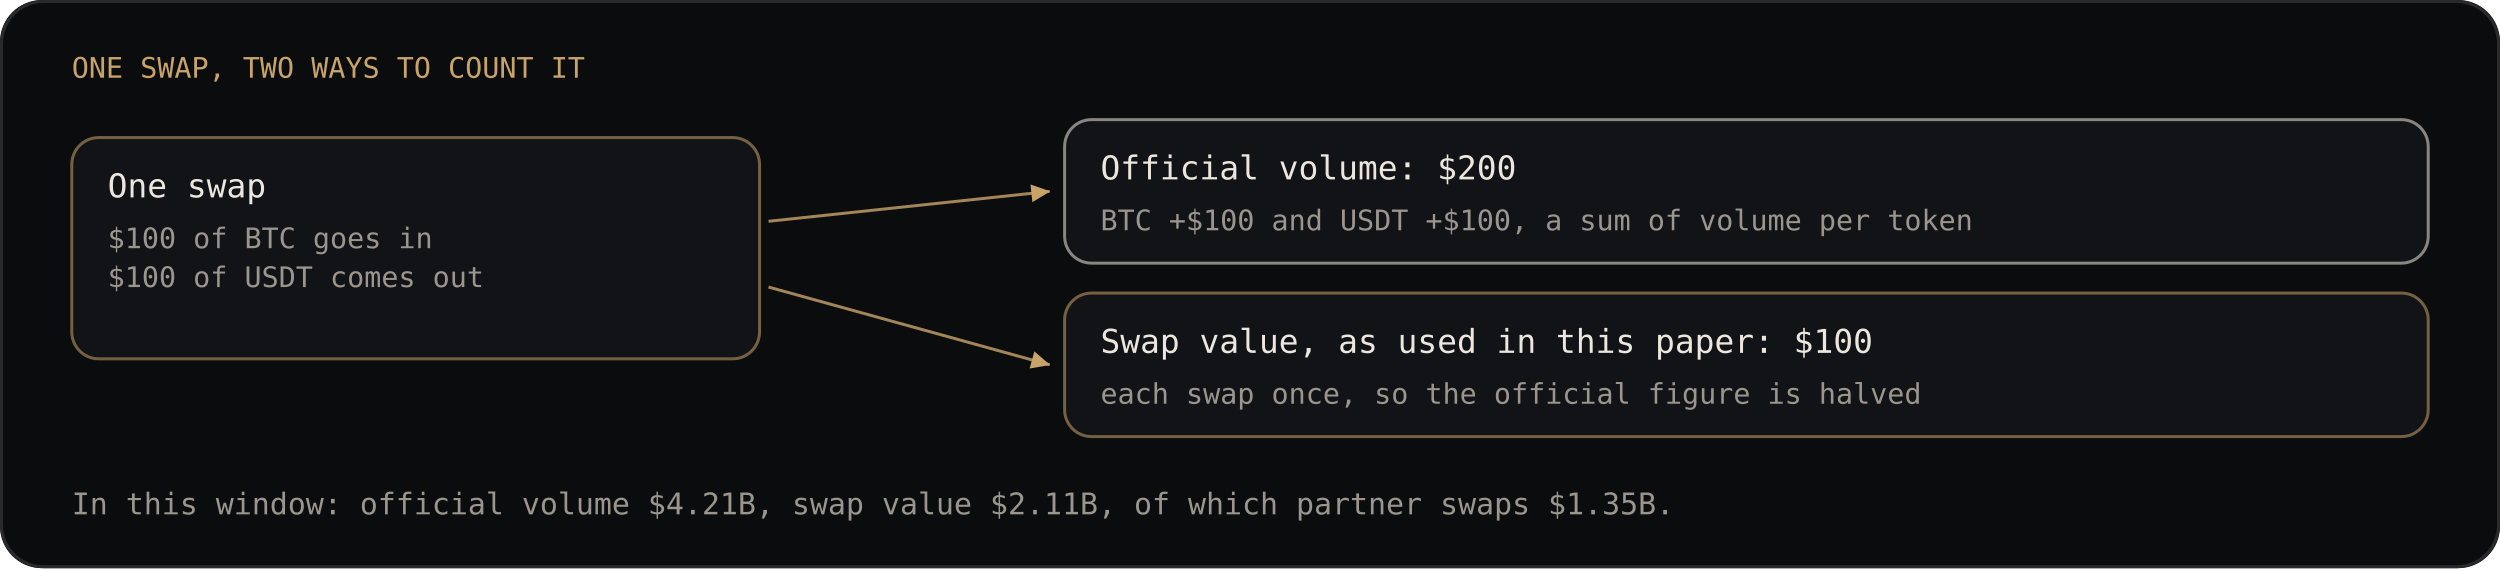
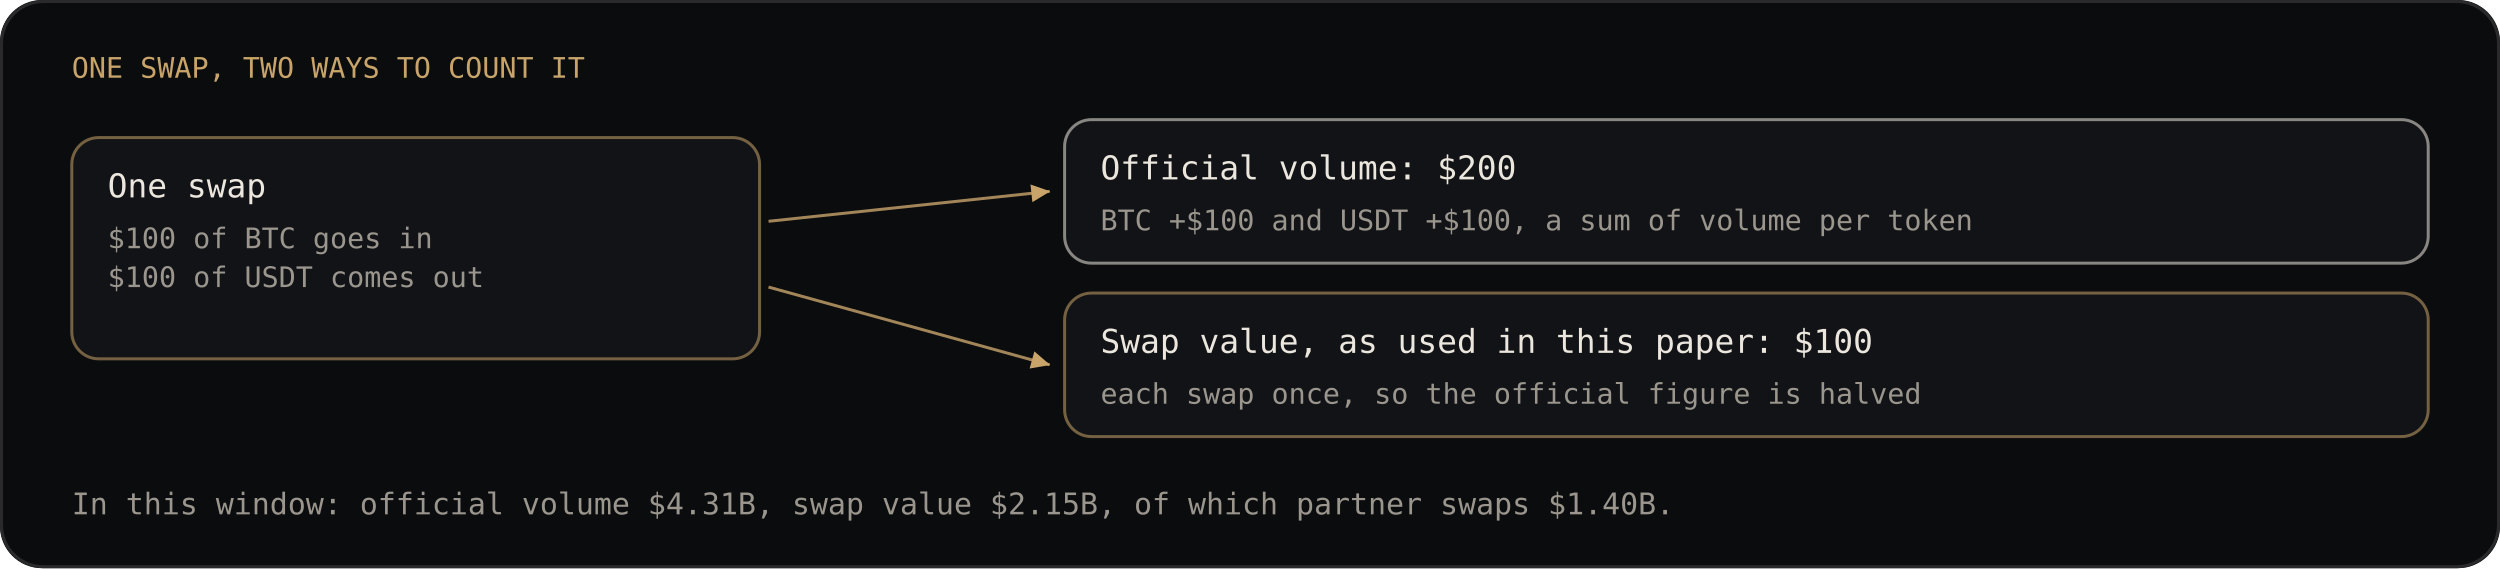
<svg xmlns="http://www.w3.org/2000/svg" viewBox="0 0 836 190" width="836" height="190" font-family="'JetBrains Mono', ui-monospace, SFMono-Regular, Menlo, Consolas, monospace" font-size="9">
  <rect width="836" height="190" rx="14" fill="#0b0c0e" />
  <rect x="0.5" y="0.5" width="835" height="189" rx="14" fill="none" stroke="#2a2a2c" />
  <defs>
    <marker id="tip" viewBox="0 0 8 8" refX="7" refY="4" markerWidth="7" markerHeight="7" orient="auto">
      <path d="M0 0.6 L7.2 4 L0 7.4 Z" fill="#c8a46a" />
    </marker>
  </defs>
  <text x="24.0" y="26.0" fill="#c8a46a" font-size="9.5" font-weight="500" text-anchor="start">ONE SWAP, TWO WAYS TO COUNT IT</text>
  <rect x="24.0" y="46.0" width="230.0" height="74.0" rx="9" fill="#121316" stroke="#c8a46a" stroke-opacity="0.55" />
  <text x="36.0" y="66.0" fill="#ece7de" font-size="11" font-weight="500" text-anchor="start">One swap</text>
  <text x="36.0" y="83.0" fill="#9a968e" font-size="9.5" font-weight="400" text-anchor="start">$100 of BTC goes in</text>
  <text x="36.0" y="96.0" fill="#9a968e" font-size="9.5" font-weight="400" text-anchor="start">$100 of USDT comes out</text>
  <rect x="356.0" y="40.0" width="456.0" height="48.0" rx="9" fill="#121316" stroke="#ece7de" stroke-opacity="0.55" />
  <text x="368.0" y="60.0" fill="#ece7de" font-size="11" font-weight="500" text-anchor="start">Official volume: $200</text>
  <text x="368.0" y="77.0" fill="#9a968e" font-size="9.5" font-weight="400" text-anchor="start">BTC +$100 and USDT +$100, a sum of volume per token</text>
  <rect x="356.0" y="98.0" width="456.0" height="48.0" rx="9" fill="#121316" stroke="#c8a46a" stroke-opacity="0.55" />
  <text x="368.0" y="118.0" fill="#ece7de" font-size="11" font-weight="500" text-anchor="start">Swap value, as used in this paper: $100</text>
  <text x="368.0" y="135.0" fill="#9a968e" font-size="9.5" font-weight="400" text-anchor="start">each swap once, so the official figure is halved</text>
  <line x1="257.0" y1="74.0" x2="351.0" y2="64.0" stroke="#c8a46a" stroke-opacity="0.8" marker-end="url(#tip)" />
  <line x1="257.0" y1="96.0" x2="351.0" y2="122.0" stroke="#c8a46a" stroke-opacity="0.8" marker-end="url(#tip)" />
-   <text x="24.0" y="172.0" fill="#9a968e" font-size="10" font-weight="400" text-anchor="start">In this window: official volume $4.21B, swap value $2.11B, of which partner swaps $1.35B.</text>
+   <text x="24.0" y="172.0" fill="#9a968e" font-size="10" font-weight="400" text-anchor="start">In this window: official volume $4.31B, swap value $2.15B, of which partner swaps $1.40B.</text>
</svg>
